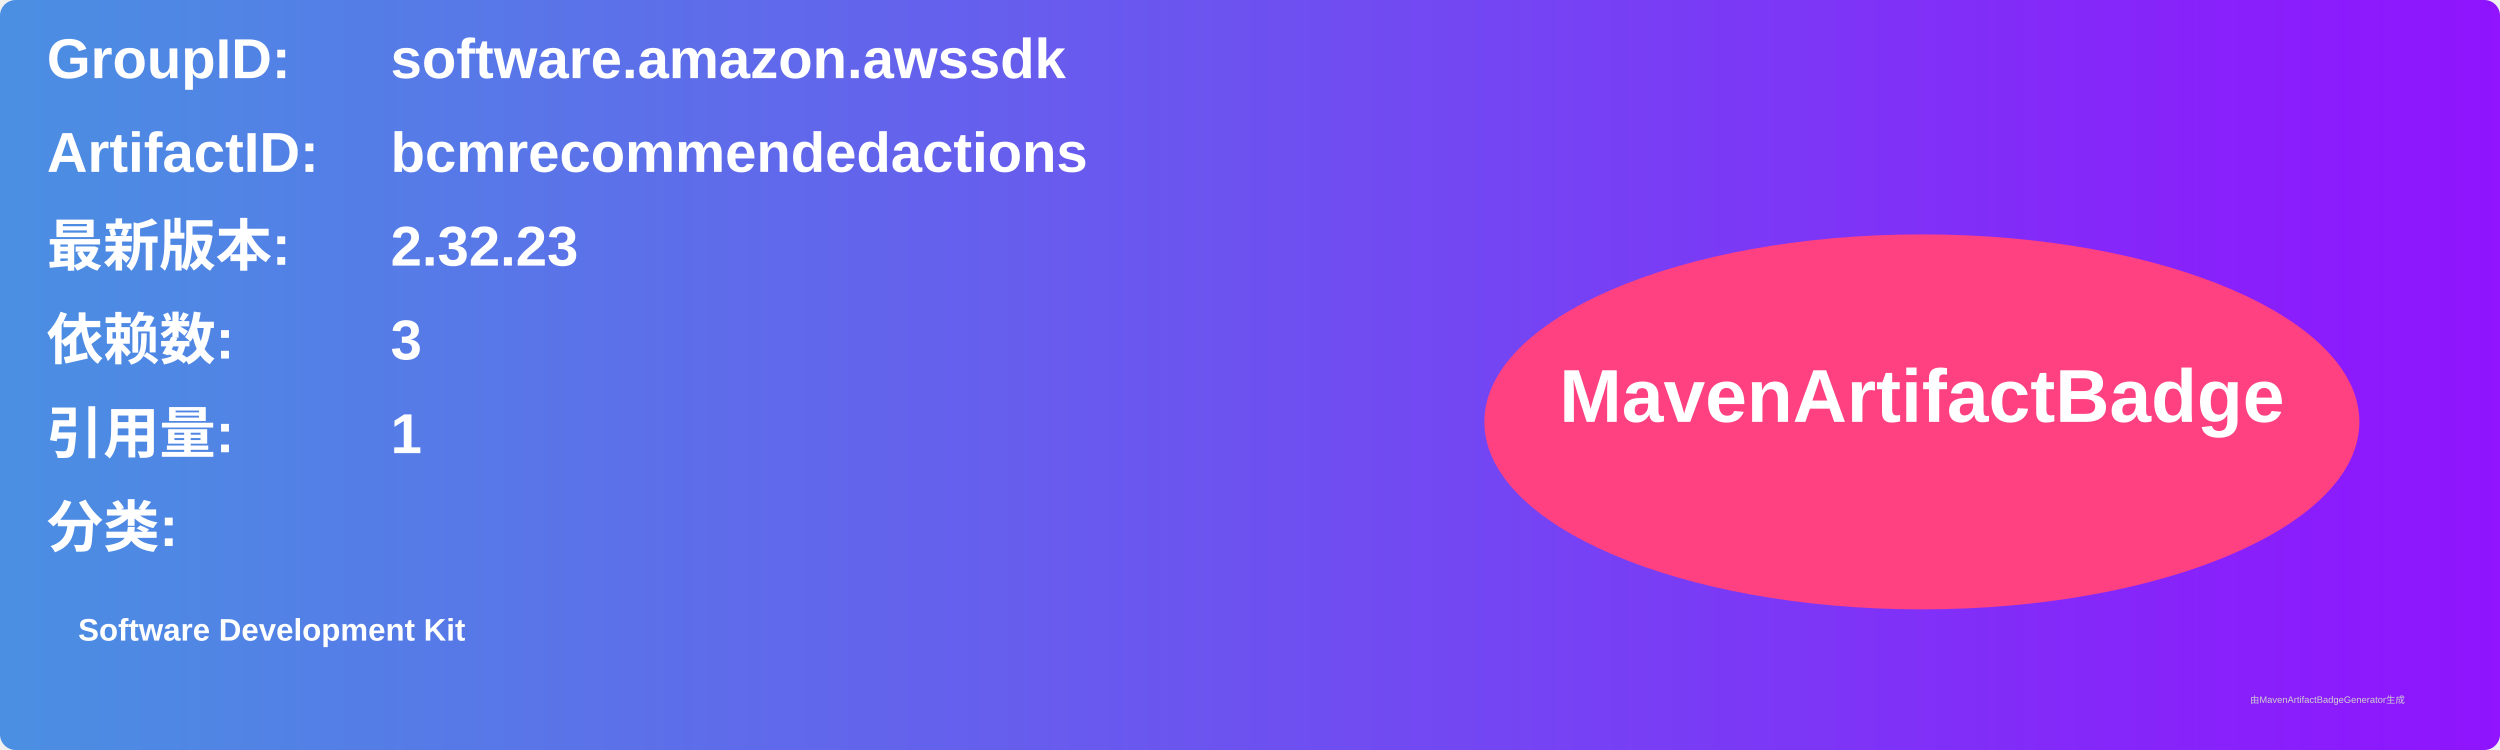
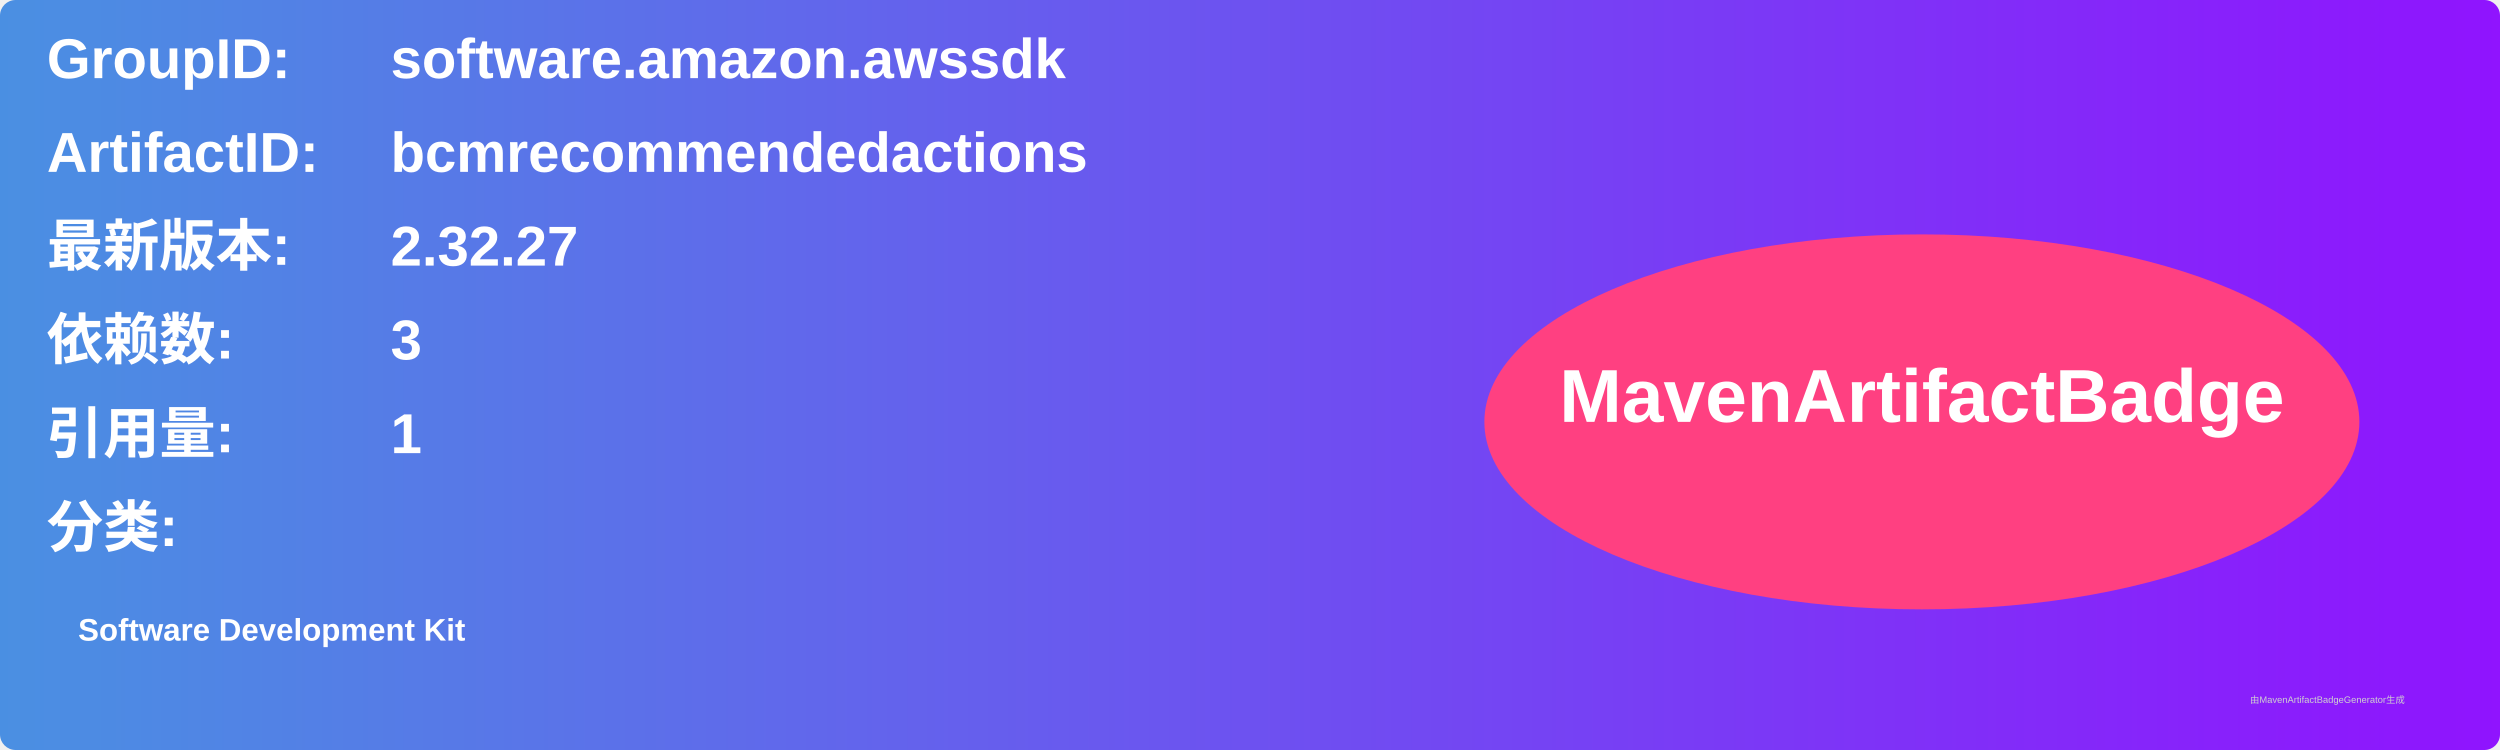
<svg xmlns="http://www.w3.org/2000/svg" width="800" height="240" viewBox="0 0 800 240">
  <linearGradient id="grad" x1="0%" y1="0%" x2="100%" y2="0%">
    <stop offset="0%" stop-color="#4a90e2" />
    <stop offset="100%" stop-color="#9013fe" />
  </linearGradient>
  <rect width="100%" height="100%" rx="5" ry="5" fill="url(#grad)" />
  <g transform="translate(15, 15)">
    <text x="0" y="10" font-family="Arial" font-size="18" fill="white" font-weight="bold" width="260">GroupID:</text>
    <text x="110" y="10" font-family="Arial" font-size="18" fill="white" font-weight="bold" width="460">software.amazon.awssdk</text>
    <text x="0" y="40" font-family="Arial" font-size="18" fill="white" font-weight="bold" width="260">ArtifactID:</text>
    <text x="110" y="40" font-family="Arial" font-size="18" fill="white" font-weight="bold" width="460">bcmrecommendedactions</text>
    <text x="0" y="70" font-family="Arial" font-size="18" fill="white" font-weight="bold">最新版本:</text>
    <text x="110" y="70" font-family="Arial" font-size="18" fill="white" font-weight="bold">
-       <tspan font-weight="bold">2.32.23</tspan>
+       <tspan font-weight="bold">2.32.27</tspan>
    </text>
    <text x="0" y="100" font-family="Arial" font-size="18" fill="white" font-weight="bold">依赖数: </text>
    <text x="110" y="100" font-family="Arial" font-size="18" fill="white">
      <tspan font-weight="bold">3</tspan>
    </text>
    <text x="0" y="130" font-family="Arial" font-size="18" fill="white" font-weight="bold">引用量: </text>
    <text x="110" y="130" font-family="Arial" font-size="18" fill="white">
      <tspan font-weight="bold">1</tspan>
    </text>
    <text x="0" y="160" font-family="Arial" font-size="18" fill="white" font-weight="bold">分类:</text>
    <text x="10" y="190" font-family="Arial" font-size="10" fill="white">
      <tspan font-weight="bold">Software Development Kit</tspan>
    </text>
    <ellipse cx="600" cy="120" rx="140" ry="60" fill="#ff4081" />
    <text x="600" y="120" text-anchor="middle" font-family="Arial" font-size="24" fill="white" font-weight="bold">MavenArtifactBadge</text>
  </g>
  <text x="720" y="225" font-family="Arial" font-size="3" fill="#d0d0d0">由MavenArtifactBadgeGenerator生成</text>
</svg>
